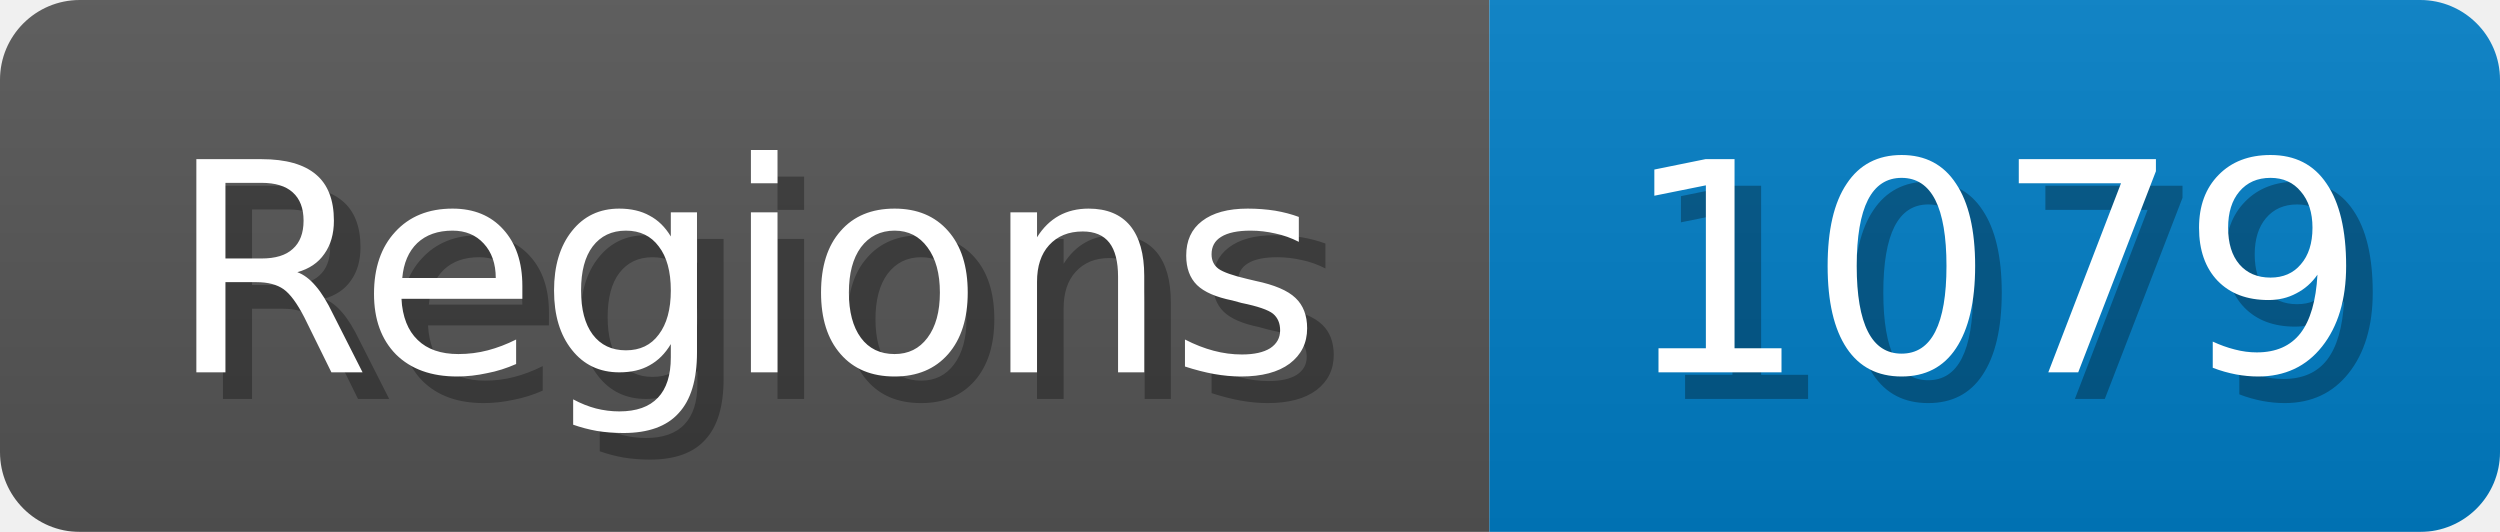
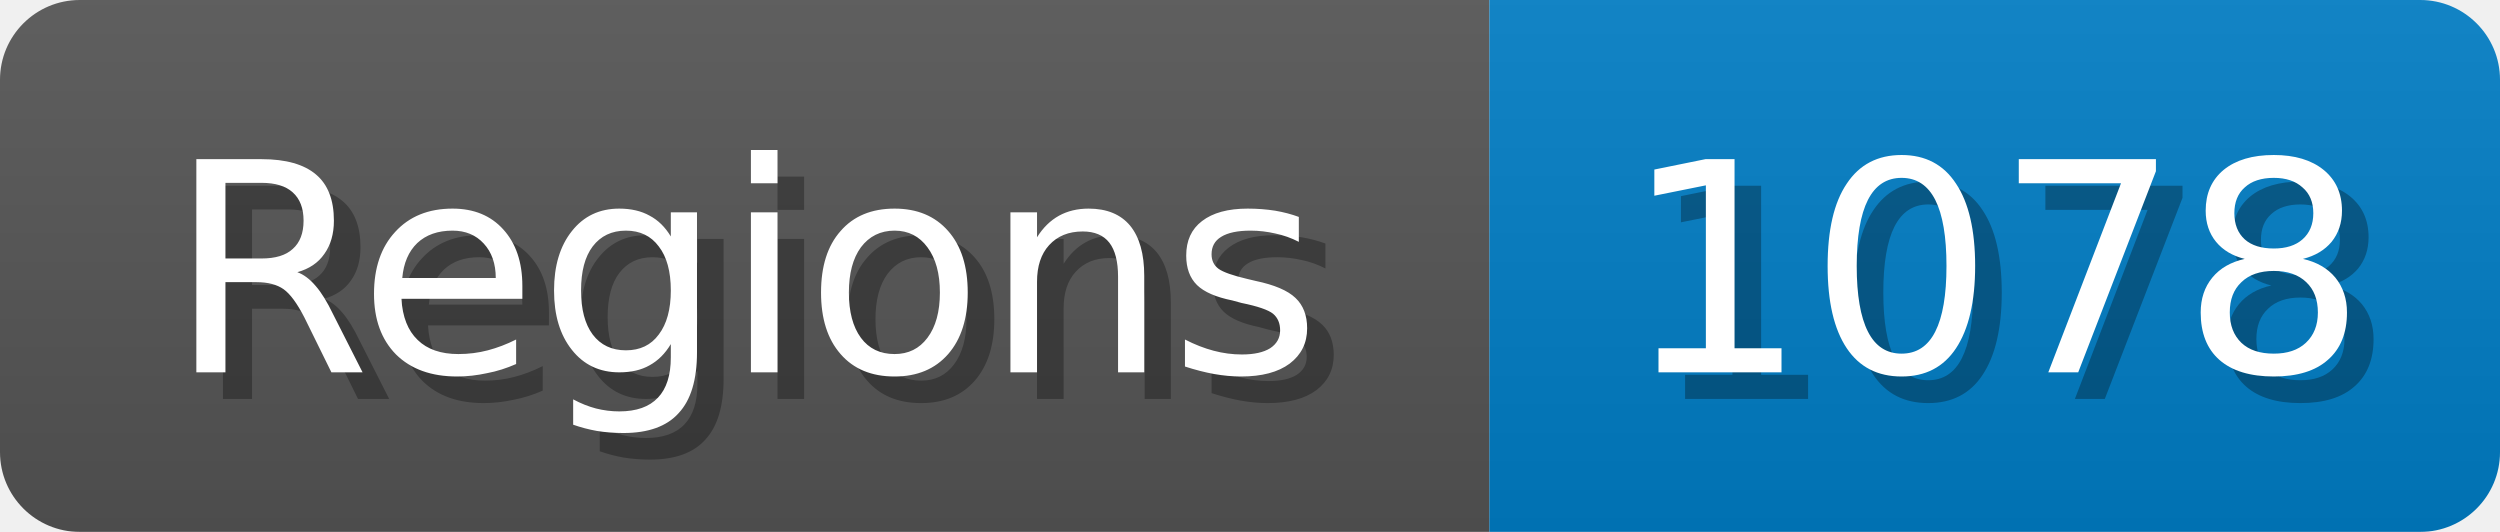
<svg xmlns="http://www.w3.org/2000/svg" width="94" height="20">
  <linearGradient id="b" x2="0" y2="100%">
    <stop offset="0" stop-color="#bbb" stop-opacity=".1" />
    <stop offset="1" stop-opacity=".1" />
  </linearGradient>
  <mask id="anybadge_1">
    <rect width="94" height="20" rx="3" fill="#fff" />
  </mask>
  <g mask="url(#anybadge_1)">
    <path fill="#555" d="M0 0h56v20H0z" />
    <path fill="#007ec6" d="M56 0h38v20H56z" />
    <path fill="url(#b)" d="M0 0h94v20H0z" />
  </g>
  <g fill="#fff" text-anchor="middle" font-family="DejaVu Sans,Verdana,Geneva,sans-serif" font-size="11">
    <text x="29.0" y="15" fill="#010101" fill-opacity=".3">Regions</text>
    <text x="28.0" y="14">Regions</text>
  </g>
  <g fill="#fff" text-anchor="middle" font-family="DejaVu Sans,Verdana,Geneva,sans-serif" font-size="11">
-     <text x="76.0" y="15" fill="#010101" fill-opacity=".3">1079</text>
-     <text x="75.0" y="14">1079</text>
+     <text x="76.0" y="15" fill="#010101" fill-opacity=".3">1078</text>
+     <text x="75.0" y="14">1078</text>
  </g>
</svg>
